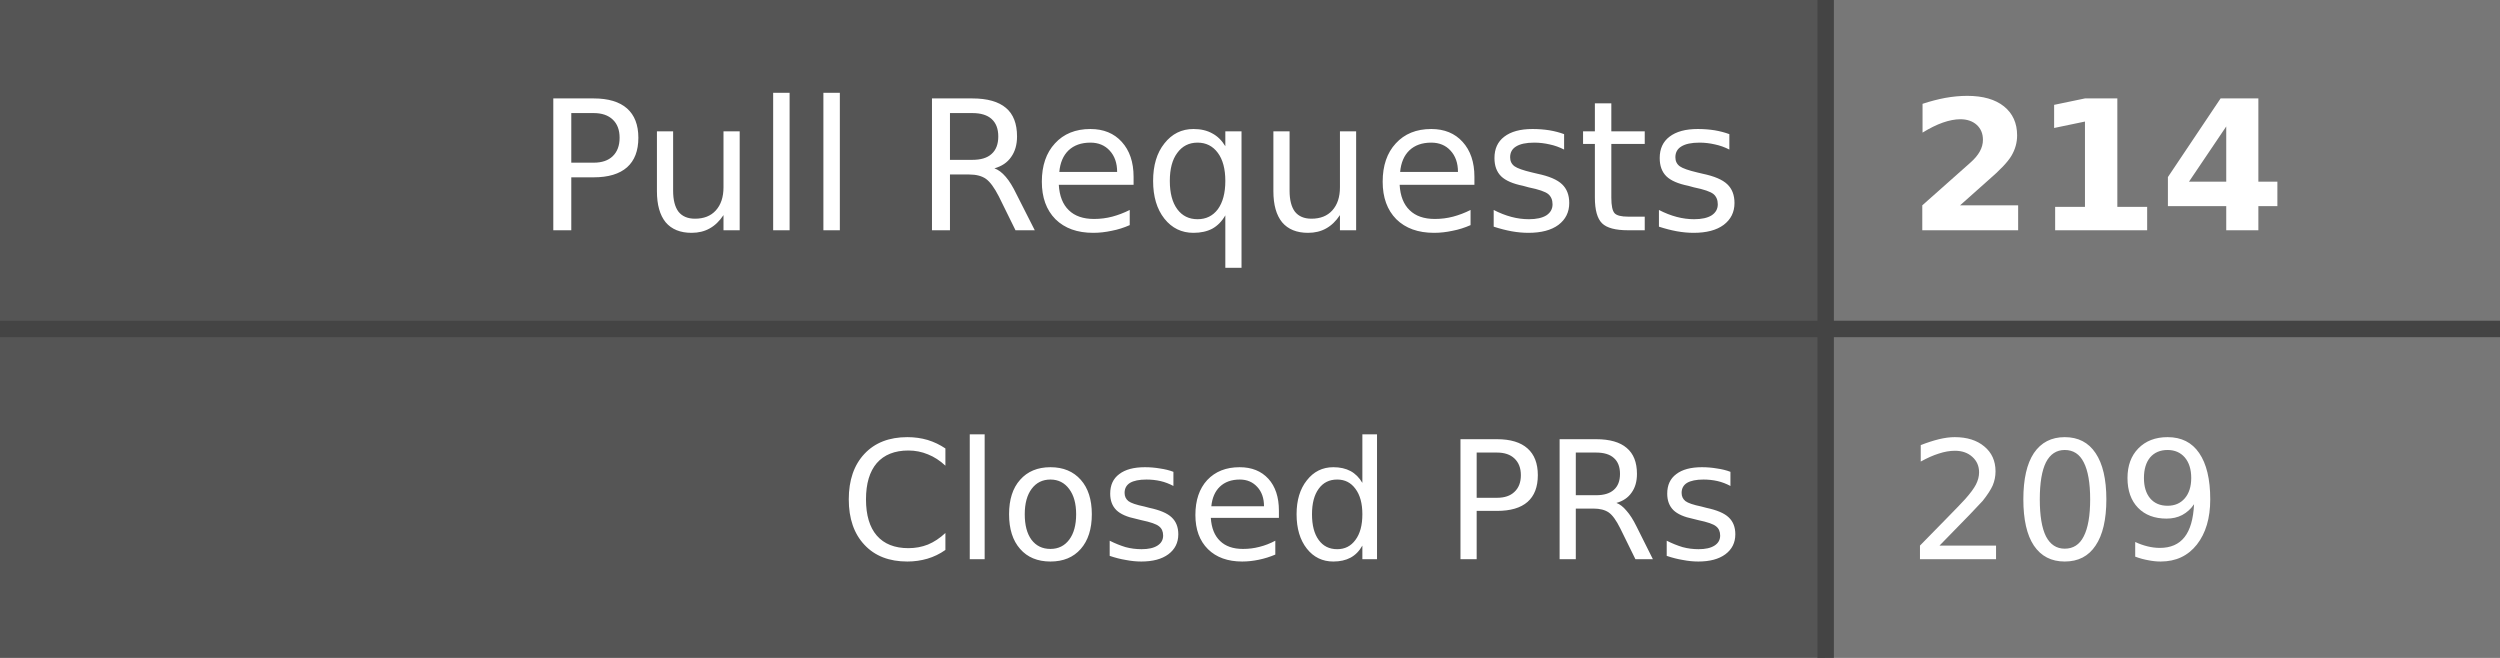
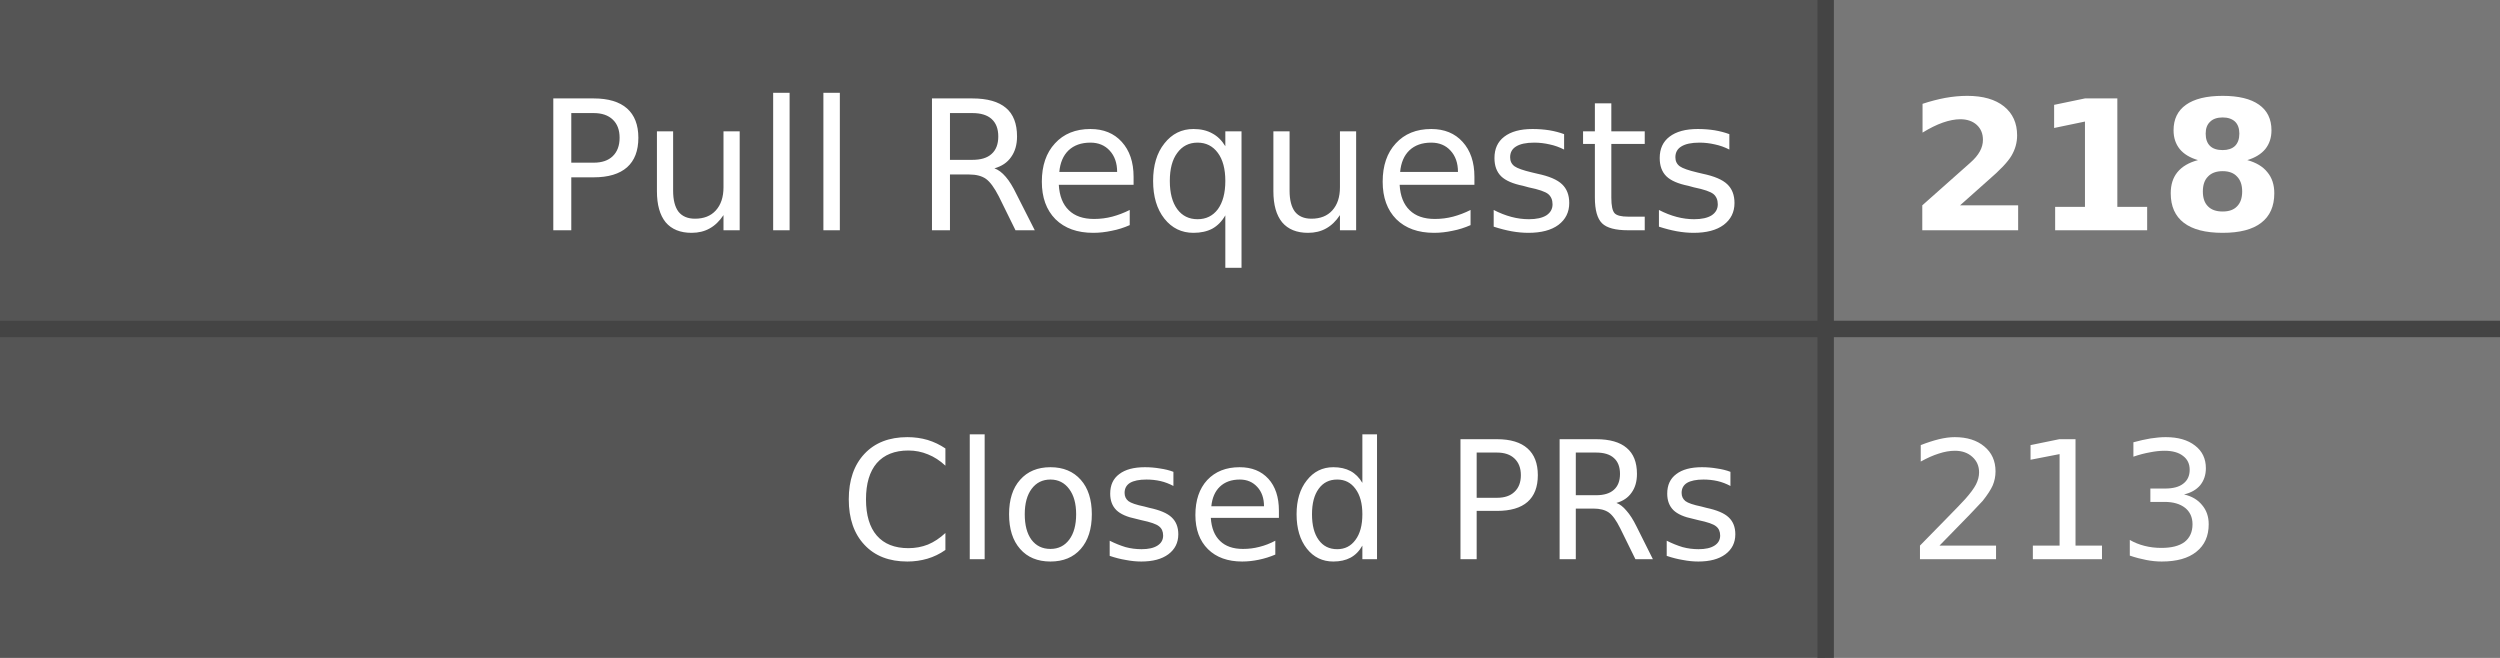
- <svg xmlns="http://www.w3.org/2000/svg" width="152" height="40" role="img" aria-label="Pull Requests: 214, Closed PRs: 209">
+ <svg xmlns="http://www.w3.org/2000/svg" width="152" height="40" role="img" aria-label="Pull Requests: 218, Closed PRs: 213">
  <style>
    .label-bg { fill: #555; }
    .value-bg { fill: #777; }
    .label-text { fill: #fff; }
    .value-text { fill: #fff; }
    .divider { stroke: #444; }
    
    @media (prefers-color-scheme: dark) {
      .label-bg { fill: #2d333b; }
      .value-bg { fill: #444c56; }
      .label-text { fill: #adbac7; }
      .value-text { fill: #cdd9e5; }
      .divider { stroke: #545d68; }
    }
    
    @media (prefers-color-scheme: light) {
      .label-bg { fill: #e1e4e8; }
      .value-bg { fill: #fafbfc; }
      .label-text { fill: #24292e; }
      .value-text { fill: #24292e; }
      .divider { stroke: #d1d5da; }
    }
  </style>
  <rect class="label-bg" width="111" height="20" x="0" y="0" />
  <rect class="value-bg" width="41" height="20" x="111" y="0" />
  <rect class="label-bg" width="111" height="20" x="0" y="20" />
  <rect class="value-bg" width="41" height="20" x="111" y="20" />
  <line class="divider" x1="0" y1="20" x2="152" y2="20" stroke-width="1" />
  <line class="divider" x1="111" y1="0" x2="111" y2="40" stroke-width="1" />
  <g font-family="Verdana,Geneva,DejaVu Sans,sans-serif" text-rendering="geometricPrecision" font-size="11">
    <text class="label-text" x="106" y="14" text-anchor="end">Pull Requests</text>
-     <text class="value-text" x="116" y="14" text-anchor="start" font-weight="bold">214</text>
+     <text class="value-text" x="116" y="14" text-anchor="start" font-weight="bold">218</text>
    <text class="label-text" x="106" y="34" text-anchor="end" font-size="10">Closed PRs</text>
-     <text class="value-text" x="116" y="34" text-anchor="start" font-size="10">209</text>
+     <text class="value-text" x="116" y="34" text-anchor="start" font-size="10">213</text>
  </g>
</svg>
